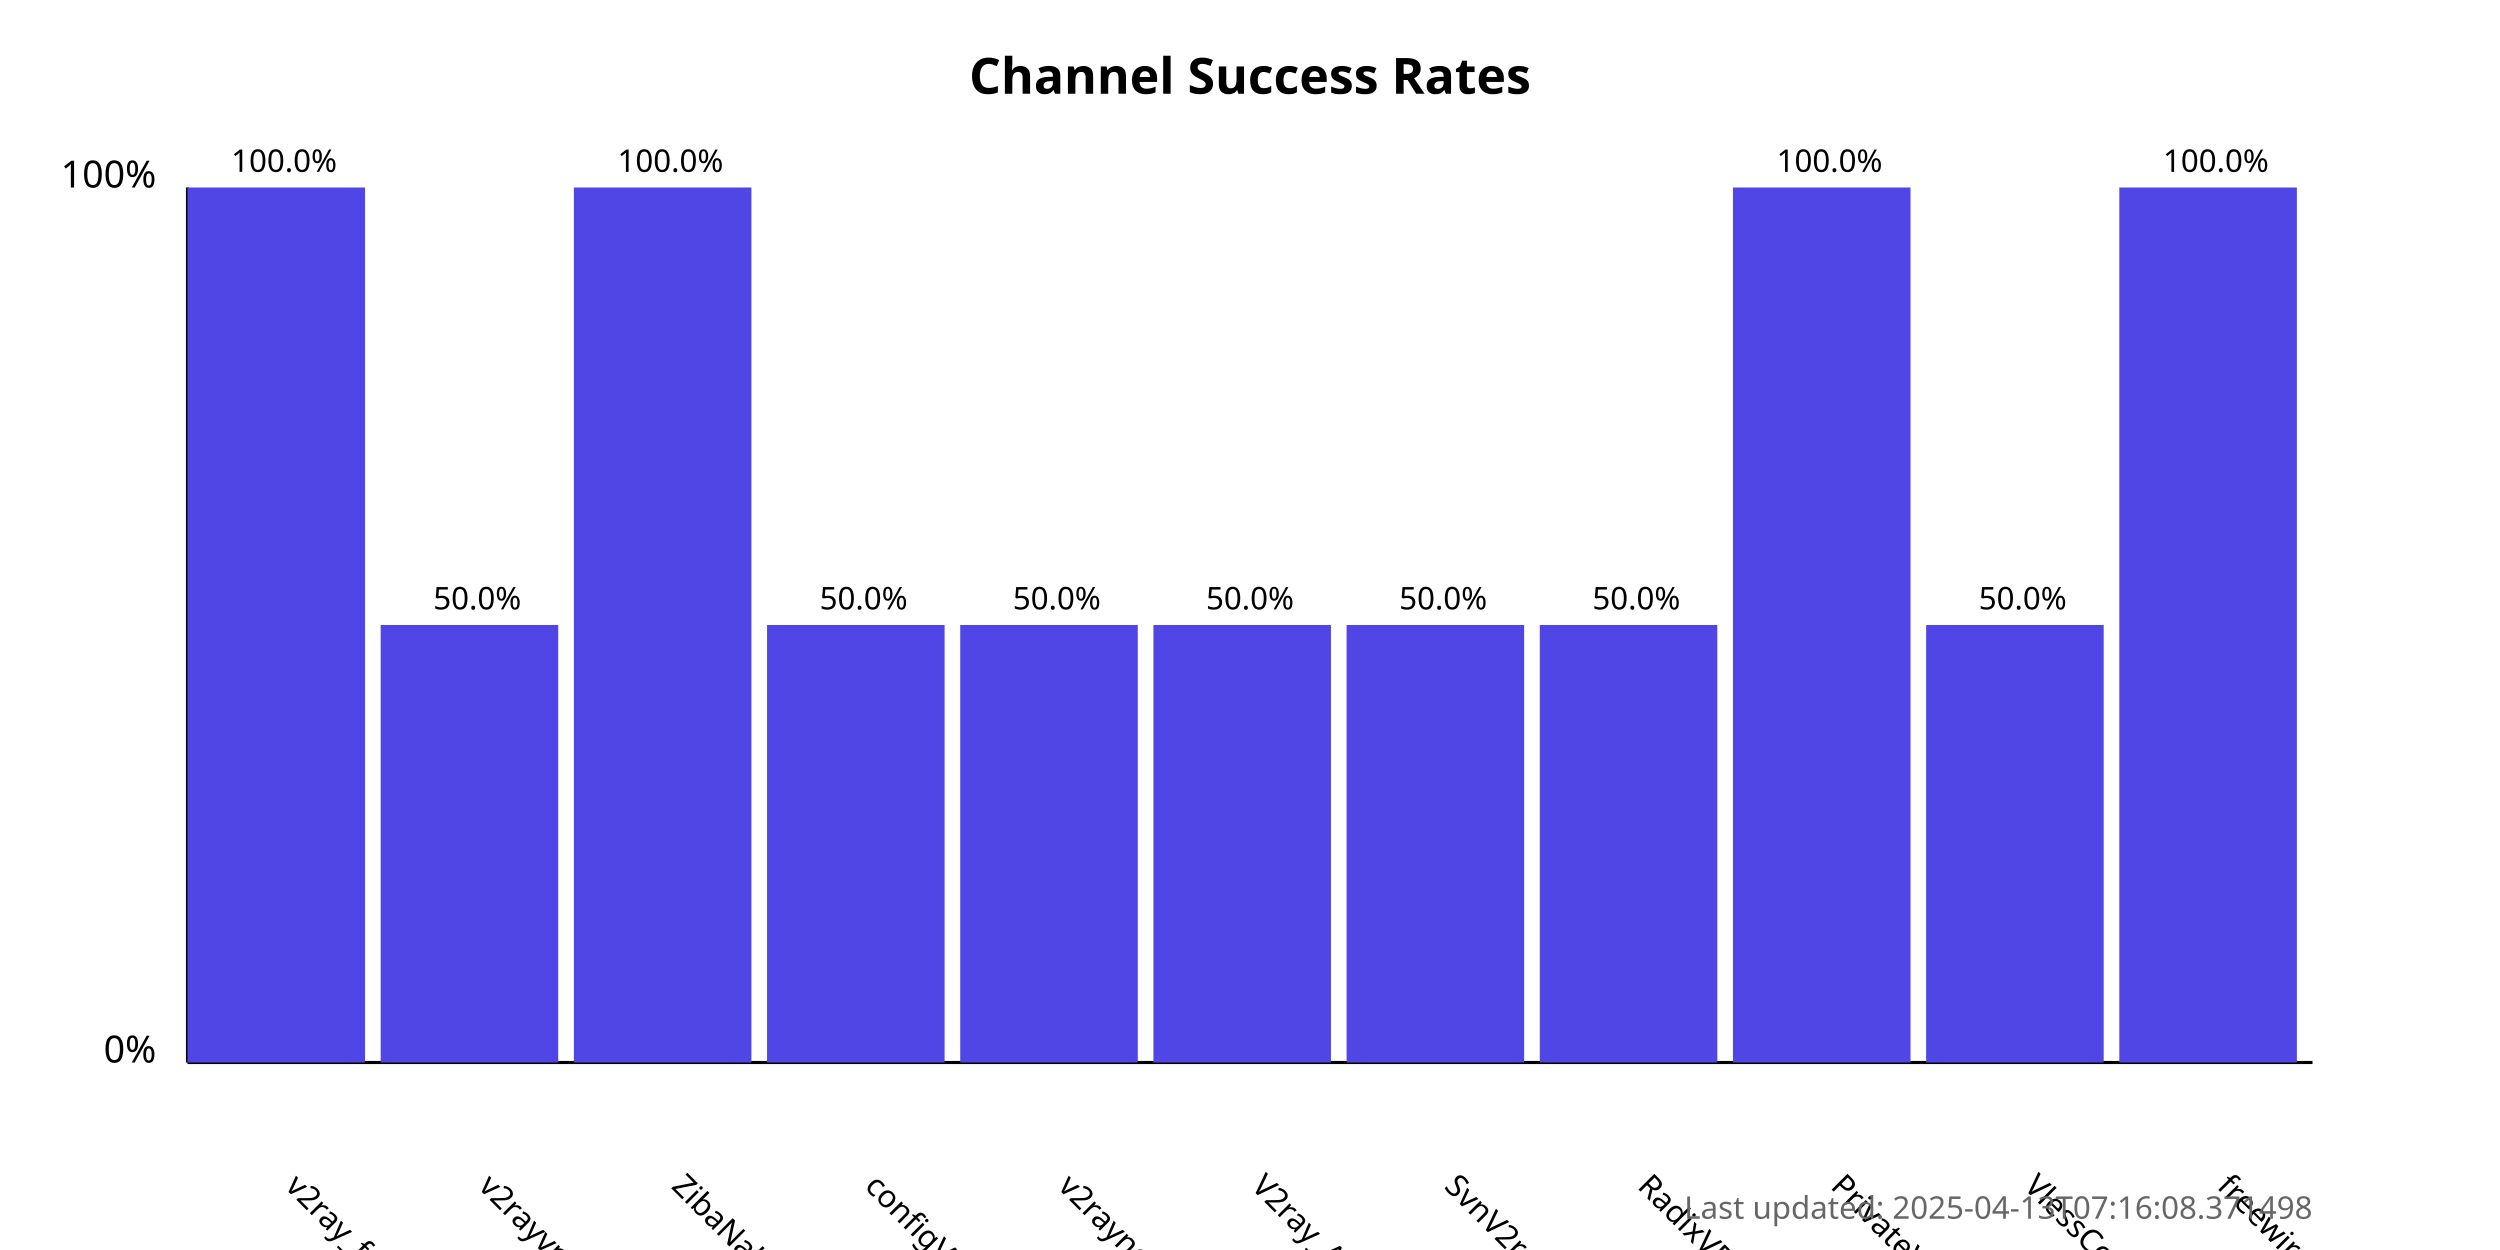
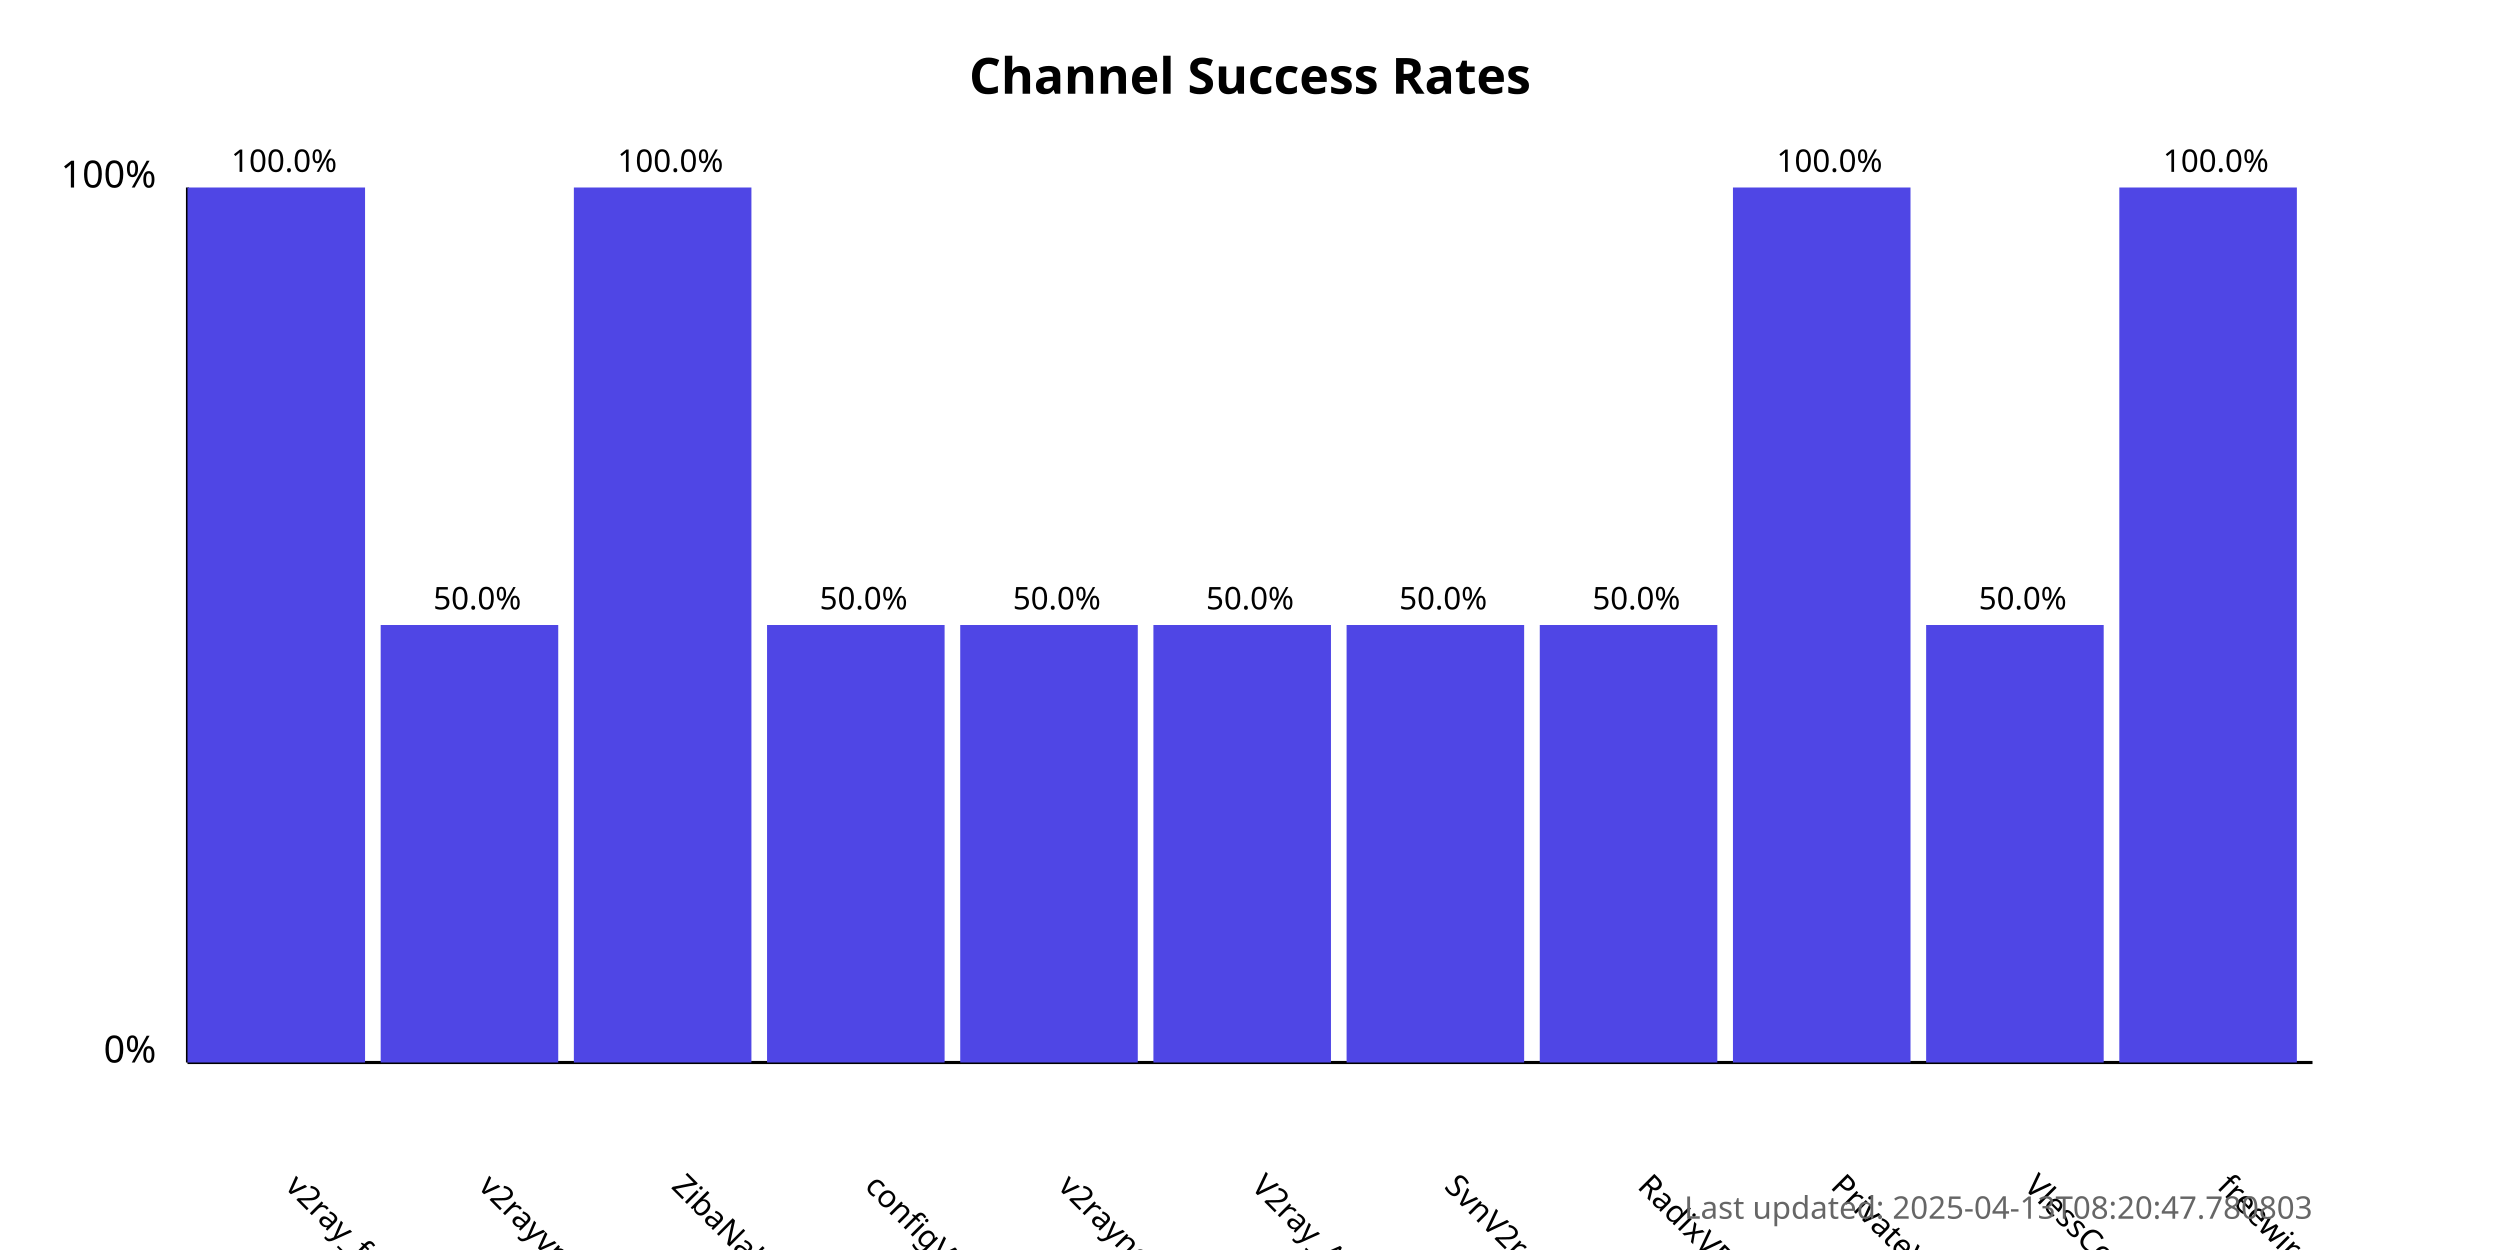
<svg xmlns="http://www.w3.org/2000/svg" width="800" height="400">
  <style>
            .chart-title { font: bold 16px sans-serif; }
            .axis-label { font: 12px sans-serif; }
            .tick-label { font: 10px sans-serif; }
            .bar { fill: #4f46e5; }
            .bar:hover { fill: #6366f1; }
            .timestamp { font: 10px sans-serif; fill: #666; }
        </style>
  <text x="400.0" y="30" text-anchor="middle" class="chart-title">
            Channel Success Rates
        </text>
  <line x1="60" y1="340" x2="60" y2="60" stroke="black" stroke-width="1" />
  <line x1="60" y1="340" x2="740" y2="340" stroke="black" stroke-width="1" />
  <text x="50" y="340" text-anchor="end" class="axis-label">0%</text>
  <text x="50" y="60" text-anchor="end" class="axis-label">100%</text>
  <g>
    <rect x="60" y="60.0" width="56.818" height="280.0" class="bar" />
    <text x="90.909" y="380" transform="rotate(45, 90.90909, 380)" text-anchor="start" class="tick-label">
                v2ray_free_conf
            </text>
    <text x="90.909" y="55.0" text-anchor="middle" class="tick-label">
                100.0%
            </text>
  </g>
  <g>
    <rect x="121.818" y="200.0" width="56.818" height="140.0" class="bar" />
    <text x="152.727" y="380" transform="rotate(45, 152.7273, 380)" text-anchor="start" class="tick-label">
                v2rayvpno
            </text>
    <text x="152.727" y="195.0" text-anchor="middle" class="tick-label">
                50.0%
            </text>
  </g>
  <g>
    <rect x="183.636" y="60.0" width="56.818" height="280.0" class="bar" />
    <text x="214.545" y="380" transform="rotate(45, 214.5455, 380)" text-anchor="start" class="tick-label">
                ZibaNabz
            </text>
    <text x="214.545" y="55.0" text-anchor="middle" class="tick-label">
                100.0%
            </text>
  </g>
  <g>
    <rect x="245.455" y="200.0" width="56.818" height="140.0" class="bar" />
    <text x="276.364" y="380" transform="rotate(45, 276.3636, 380)" text-anchor="start" class="tick-label">
                configV2rayForFree
            </text>
    <text x="276.364" y="195.0" text-anchor="middle" class="tick-label">
                50.0%
            </text>
  </g>
  <g>
    <rect x="307.273" y="200.0" width="56.818" height="140.0" class="bar" />
    <text x="338.182" y="380" transform="rotate(45, 338.1818, 380)" text-anchor="start" class="tick-label">
                v2rayngvpn
            </text>
    <text x="338.182" y="195.0" text-anchor="middle" class="tick-label">
                50.0%
            </text>
  </g>
  <g>
    <rect x="369.091" y="200.0" width="56.818" height="140.0" class="bar" />
    <text x="400.0" y="380" transform="rotate(45, 400.0, 380)" text-anchor="start" class="tick-label">
                V2ray_Alpha
            </text>
    <text x="400.0" y="195.0" text-anchor="middle" class="tick-label">
                50.0%
            </text>
  </g>
  <g>
    <rect x="430.909" y="200.0" width="56.818" height="140.0" class="bar" />
    <text x="461.818" y="380" transform="rotate(45, 461.8182, 380)" text-anchor="start" class="tick-label">
                SvnV2ray
            </text>
    <text x="461.818" y="195.0" text-anchor="middle" class="tick-label">
                50.0%
            </text>
  </g>
  <g>
    <rect x="492.727" y="200.0" width="56.818" height="140.0" class="bar" />
    <text x="523.636" y="380" transform="rotate(45, 523.6364, 380)" text-anchor="start" class="tick-label">
                RadixVPN
            </text>
    <text x="523.636" y="195.0" text-anchor="middle" class="tick-label">
                50.0%
            </text>
  </g>
  <g>
    <rect x="554.545" y="60.0" width="56.818" height="280.0" class="bar" />
    <text x="585.455" y="380" transform="rotate(45, 585.4545, 380)" text-anchor="start" class="tick-label">
                PrivateVPNs
            </text>
    <text x="585.455" y="55.0" text-anchor="middle" class="tick-label">
                100.0%
            </text>
  </g>
  <g>
    <rect x="616.364" y="200.0" width="56.818" height="140.0" class="bar" />
    <text x="647.273" y="380" transform="rotate(45, 647.2727, 380)" text-anchor="start" class="tick-label">
                VlessConfig
            </text>
    <text x="647.273" y="195.0" text-anchor="middle" class="tick-label">
                50.0%
            </text>
  </g>
  <g>
    <rect x="678.182" y="60.0" width="56.818" height="280.0" class="bar" />
    <text x="709.091" y="380" transform="rotate(45, 709.0909, 380)" text-anchor="start" class="tick-label">
                freewireguard
            </text>
    <text x="709.091" y="55.0" text-anchor="middle" class="tick-label">
                100.0%
            </text>
  </g>
  <text x="740" y="390" text-anchor="end" class="timestamp">
-             Last updated: 2025-04-13T07:16:08.371498
+             Last updated: 2025-04-13T08:20:47.780803
        </text>
</svg>
